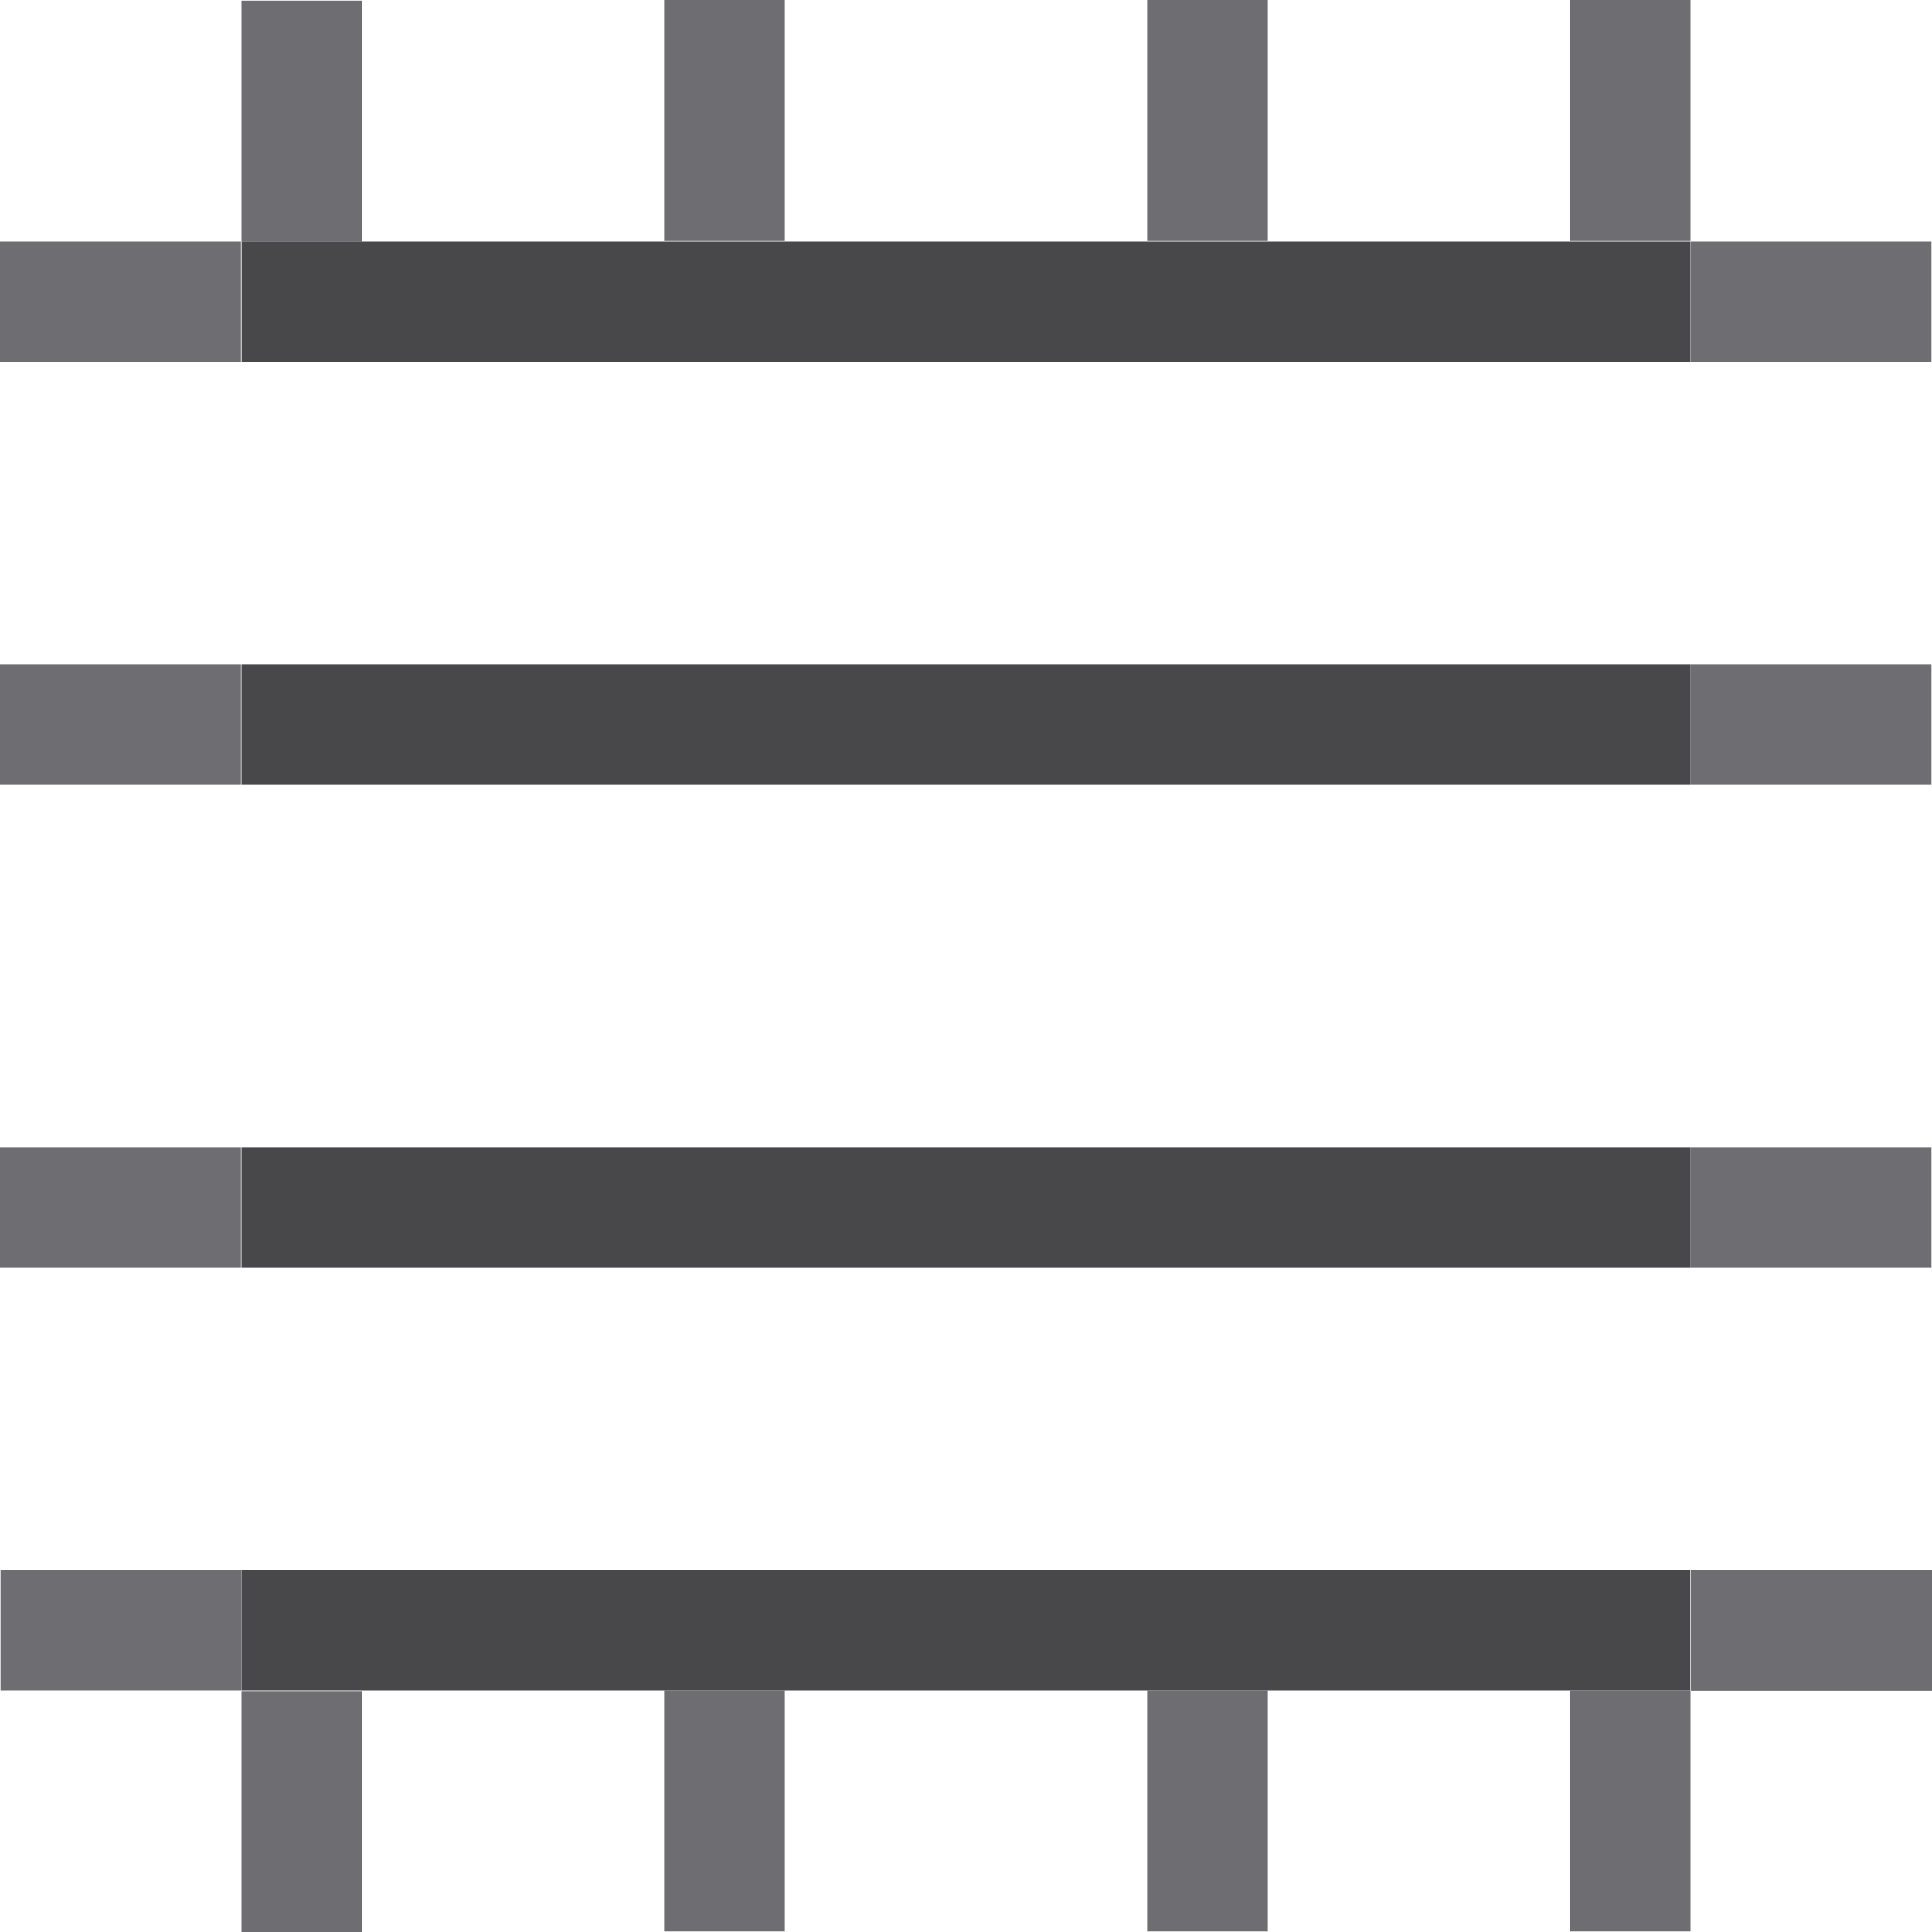
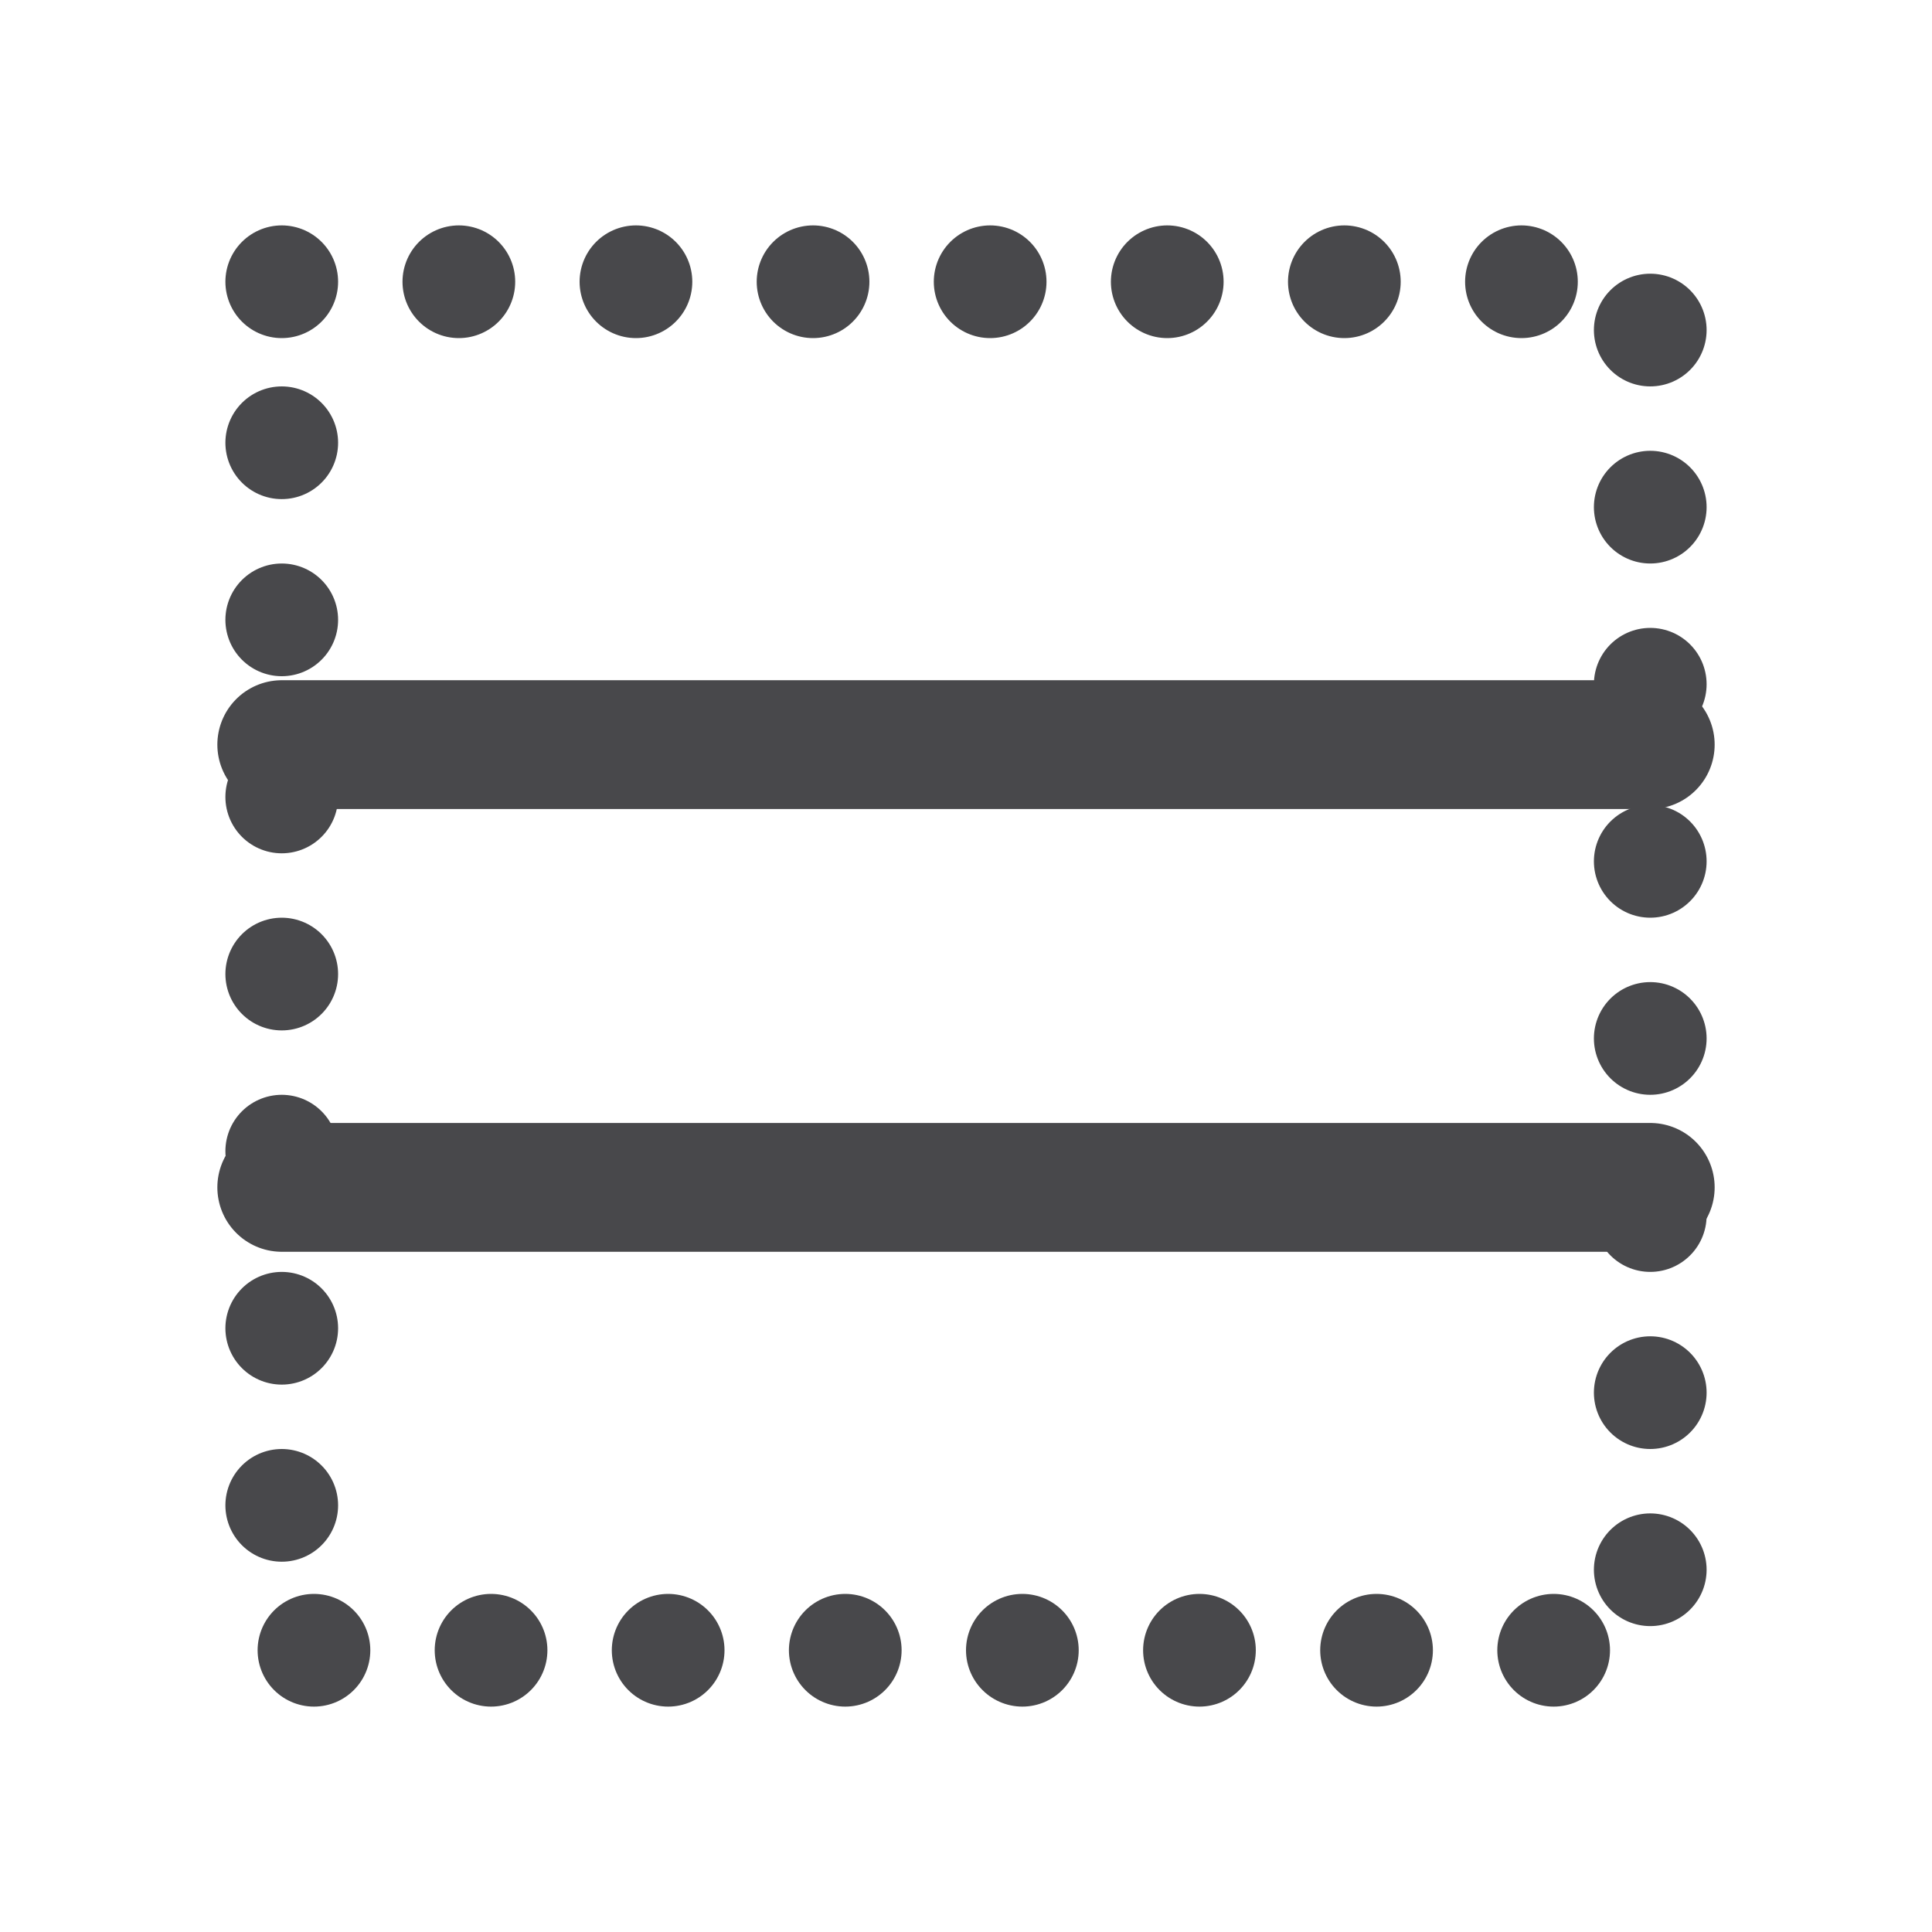
- <svg xmlns="http://www.w3.org/2000/svg" fill="#2A2A2C" id="svg5078" width="32px" height="32px" version="1.1">
-   <g id="layer1" fill="none" stroke-width="2">
-     <path id="path6187" d="m28.009 27h3.991" stroke="#6E6E72" />
-     <path id="path4773" d="m28 5h3.991" stroke="#6E6E72" />
-     <path id="path4775" d="m28 12h3.991" stroke="#6E6E72" />
-     <path id="path4777" d="m28 20h3.991" stroke="#6E6E72" />
-     <path id="path4781" d="M 0.009,27 4,27" stroke="#6E6E72" />
-     <path id="path4783" d="m0 5h3.991" stroke="#6E6E72" />
-     <path id="path4785" d="m0 12h3.991" stroke="#6E6E72" />
-     <path id="path4787" d="m0 20h3.991" stroke="#6E6E72" />
-     <g id="g4797" transform="matrix(0 -1 1 0 0 47.991)" stroke="#6E6E72">
-       <path id="path4789" d="m19.981 5h-3.991" />
-       <path id="path4791" d="m19.991 27h-3.991" />
-       <path id="path4793" d="m19.991 20h-3.991" />
-       <path id="path4795" d="m19.991 12h-3.991" />
-     </g>
-     <g id="g4803" transform="matrix(0 -1 1 0 0 19.991)" stroke="#6E6E72">
-       <path id="path4805" d="m19.981 5h-3.991" />
-       <path id="path4807" d="m19.991 27h-3.991" />
-       <path id="path4809" d="m19.991 20h-3.991" />
-       <path id="path4811" d="m19.991 12h-3.991" />
-     </g>
-     <path id="path4813" d="m28.009 27h3.991" stroke="#6E6E72" />
-     <path id="path4815" d="m28.009 27h3.991" stroke="#6E6E72" />
-     <path id="path4821" d="m4.002 5h23.995" stroke="#48484B" />
-     <path id="path4254" d="m28 12h-24" stroke="#48484B" />
-     <path id="path4256" d="m28 20h-24" stroke="#48484B" />
-     <path id="path4277" d="m4.002 27h23.995" stroke="#48484B" />
+ <svg xmlns="http://www.w3.org/2000/svg" width="24" height="24" viewBox="0 0 24 24">
+   <g stroke-linecap="round" stroke-linejoin="round">
+     <rect fill="none" stroke="#48484B" stroke-width="1.4" stroke-dasharray="0 2.2" x="3.5" y="3.5" width="17" height="17" />
+     <path fill="none" stroke="#48484B" stroke-width="1.6" d="M3.5 9.25h17M3.5 14.75h17" />
  </g>
</svg>
